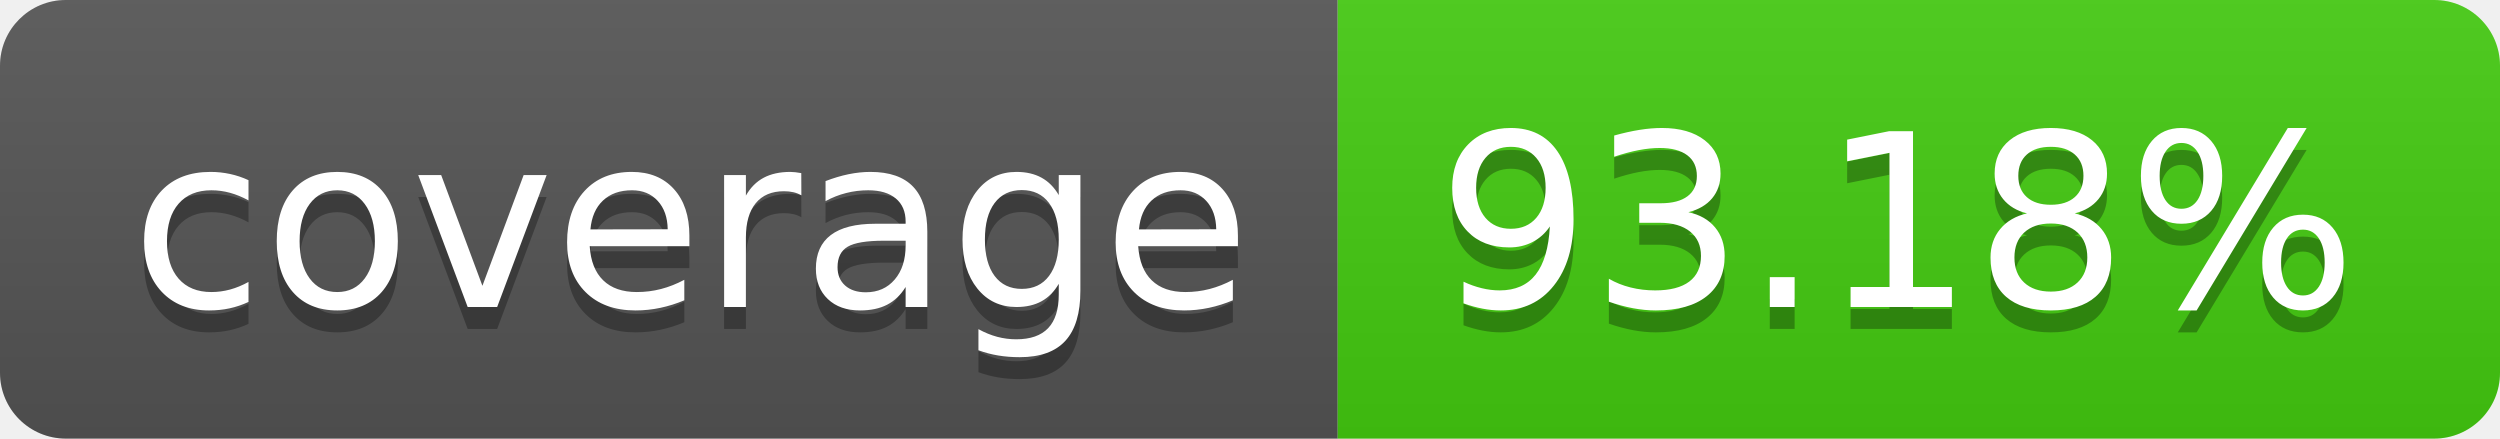
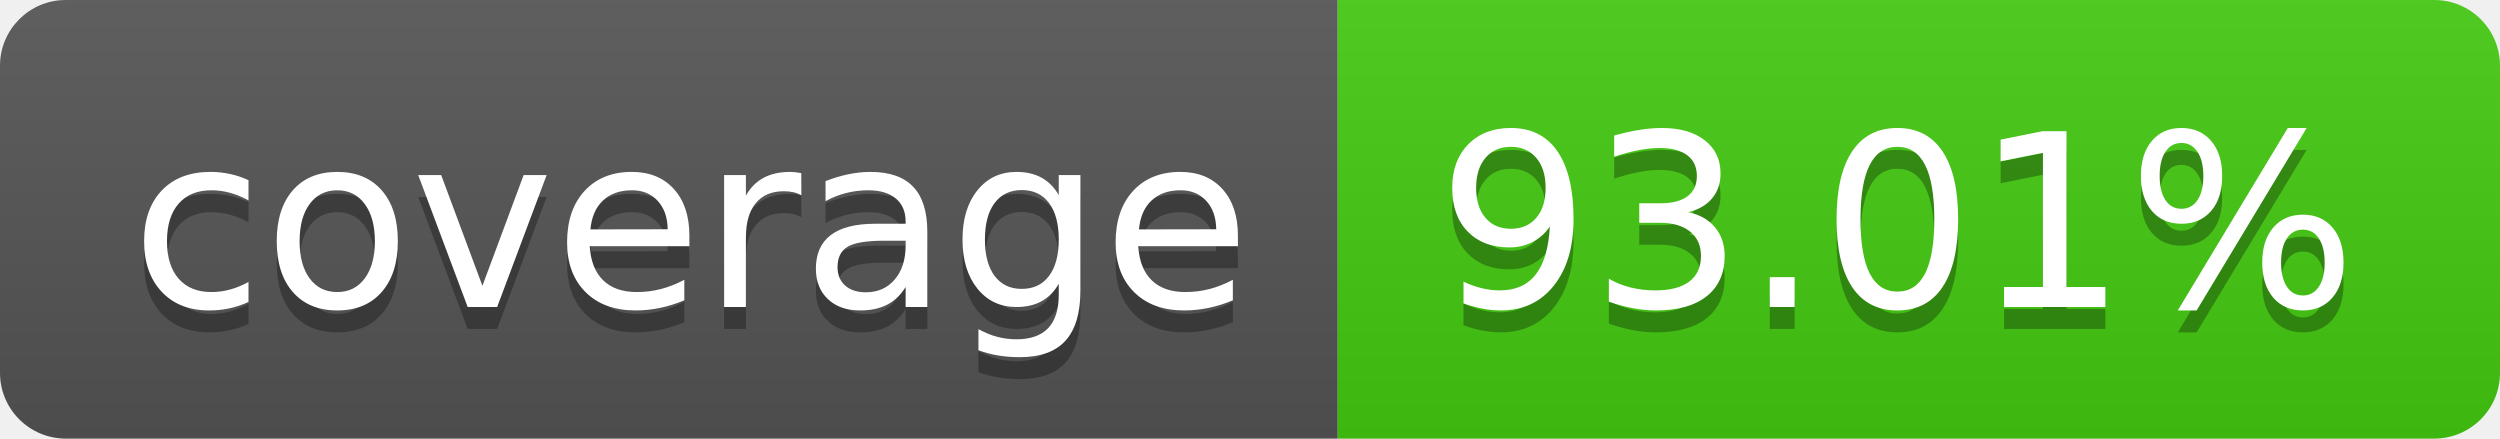
- <svg xmlns="http://www.w3.org/2000/svg" width="114" height="20" role="img" aria-label="coverage: 93.18%">
+ <svg xmlns="http://www.w3.org/2000/svg" width="114" height="20" role="img" aria-label="coverage: 93.01%">
  <linearGradient id="s" x2="0" y2="100%">
    <stop offset="0" stop-color="#bbb" stop-opacity=".1" />
    <stop offset="1" stop-opacity=".1" />
  </linearGradient>
  <clipPath id="r">
    <rect width="114" height="20" rx="3" fill="#fff" />
  </clipPath>
  <g clip-path="url(#r)">
    <rect width="61" height="20" fill="#555" />
    <rect x="61" width="53" height="20" fill="#4c1" />
    <rect width="114" height="20" fill="url(#s)" />
  </g>
  <g fill="#fff" text-anchor="middle" font-family="Verdana,Geneva,DejaVu Sans,sans-serif" text-rendering="geometricPrecision" font-size="110">
    <text aria-hidden="true" x="315" y="150" fill="#010101" fill-opacity=".3" transform="scale(.1)" textLength="510">coverage</text>
    <text x="315" y="140" transform="scale(.1)" fill="#fff" textLength="510">coverage</text>
-     <text aria-hidden="true" x="865" y="150" fill="#010101" fill-opacity=".3" transform="scale(.1)" textLength="430">93.18%</text>
-     <text x="865" y="140" transform="scale(.1)" fill="#fff" textLength="430">93.18%</text>
+     <text aria-hidden="true" x="865" y="150" fill="#010101" fill-opacity=".3" transform="scale(.1)" textLength="430">93.01%</text>
+     <text x="865" y="140" transform="scale(.1)" fill="#fff" textLength="430">93.01%</text>
  </g>
</svg>
